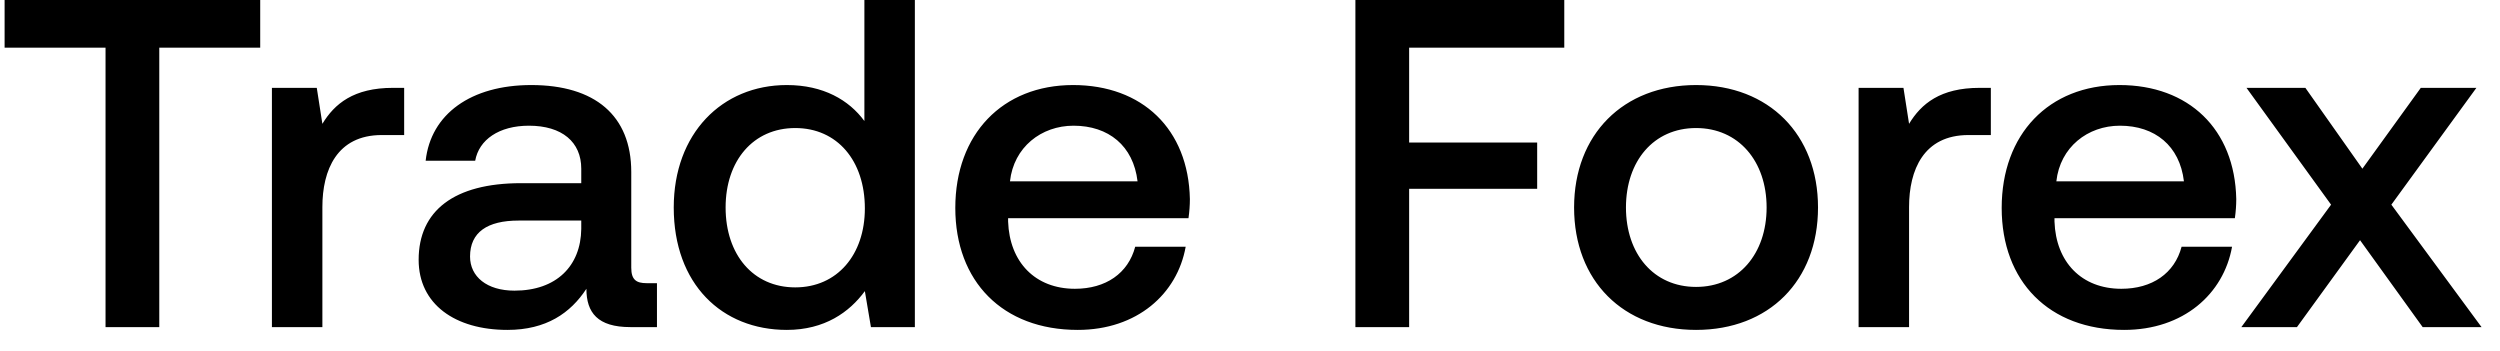
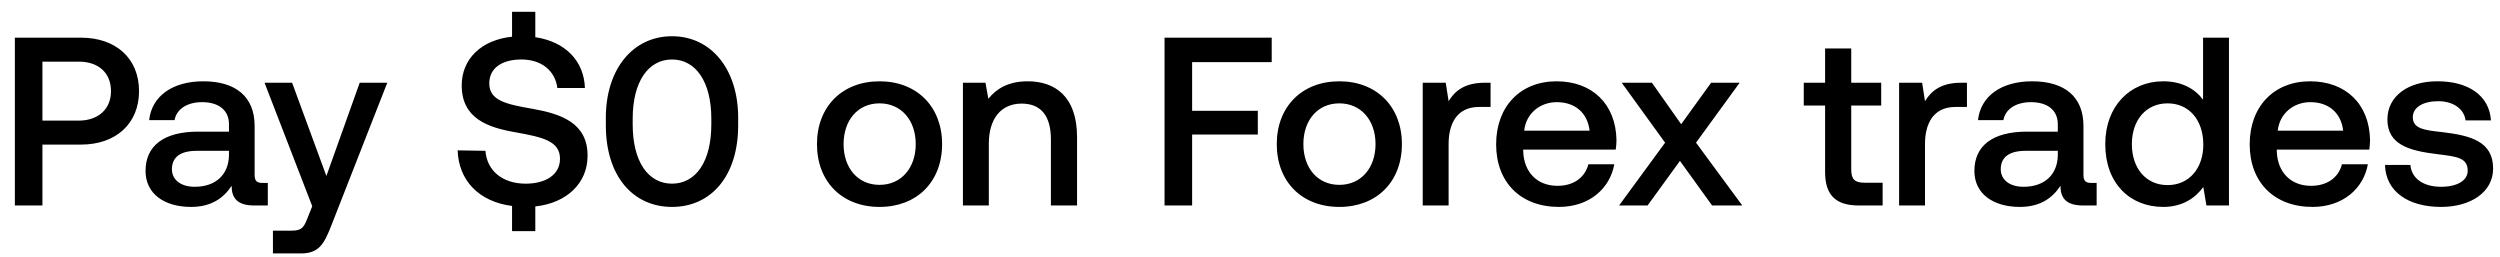
- <svg xmlns="http://www.w3.org/2000/svg" width="107" height="15" viewBox="0 0 107 15" fill="none">
-   <path d="M.197 2.04h4.32V14h2.3V2.04h4.32V0H.197v2.04zm16.621 1.72c-1.68 0-2.5.68-3.02 1.54l-.24-1.54h-1.92V14h2.16V8.86c0-1.58.62-3.08 2.54-3.08h.96V3.76h-.48zm10.86 8.36c-.44 0-.66-.14-.66-.66v-4.1c0-2.42-1.56-3.72-4.28-3.72-2.58 0-4.3 1.24-4.52 3.24h2.12c.16-.9 1.02-1.5 2.3-1.5 1.42 0 2.24.7 2.24 1.84v.62h-2.58c-2.86 0-4.38 1.18-4.38 3.28 0 1.9 1.56 3 3.8 3 1.66 0 2.7-.72 3.38-1.76 0 1.02.48 1.64 1.88 1.64h1.14v-1.88h-.44zm-2.8-2.32c-.02 1.58-1.06 2.64-2.86 2.64-1.18 0-1.9-.6-1.9-1.46 0-1.04.74-1.54 2.08-1.54h2.68v.36zm12.118-4.62c-.66-.9-1.76-1.54-3.32-1.54-2.78 0-4.84 2.08-4.84 5.24 0 3.28 2.06 5.24 4.84 5.24 1.62 0 2.68-.76 3.34-1.66l.26 1.54h1.88V0h-2.16v5.18zm-2.96 7.12c-1.8 0-2.98-1.4-2.98-3.42 0-2 1.18-3.4 2.98-3.4s2.98 1.4 2.98 3.44c0 1.98-1.18 3.38-2.98 3.38zm12.091 1.82c2.54 0 4.26-1.54 4.62-3.56h-2.16c-.3 1.14-1.26 1.8-2.58 1.8-1.7 0-2.8-1.14-2.86-2.88v-.14h7.72c.04-.28.06-.56.06-.82-.06-3-2.04-4.88-5-4.88-3.02 0-5.04 2.1-5.04 5.26 0 3.14 2.02 5.22 5.24 5.22zm-2.9-6.36c.16-1.46 1.34-2.38 2.72-2.38 1.5 0 2.56.86 2.74 2.38h-5.46zM58.011 14h2.3V8.08h5.48V6.1h-5.48V2.04h6.64V0h-8.94v14zm14.58.12c3.12 0 5.22-2.1 5.22-5.24 0-3.12-2.1-5.24-5.22-5.24-3.12 0-5.22 2.12-5.22 5.24 0 3.14 2.1 5.24 5.22 5.24zm0-1.84c-1.82 0-3-1.42-3-3.4s1.18-3.4 3-3.4 3.02 1.42 3.02 3.4-1.2 3.4-3.02 3.4zm12.137-8.52c-1.68 0-2.5.68-3.02 1.54l-.24-1.54h-1.92V14h2.16V8.86c0-1.58.62-3.08 2.54-3.08h.96V3.76h-.48zm6.184 10.36c2.54 0 4.26-1.54 4.62-3.56h-2.16c-.3 1.14-1.26 1.8-2.58 1.8-1.7 0-2.8-1.14-2.86-2.88v-.14h7.72c.04-.28.06-.56.06-.82-.06-3-2.04-4.88-5-4.88-3.02 0-5.04 2.1-5.04 5.26 0 3.14 2.02 5.22 5.24 5.22zm-2.9-6.36c.16-1.46 1.34-2.38 2.72-2.38 1.5 0 2.56.86 2.74 2.38h-5.46zM95.93 14h2.38l2.7-3.72 2.68 3.72h2.52l-3.86-5.24 3.64-5h-2.38l-2.5 3.46-2.44-3.46h-2.52l3.62 5L95.93 14z" fill="#000" />
+ <svg xmlns="http://www.w3.org/2000/svg" width="146" height="15" viewBox="0 0 146 15" fill="none">
+   <path d="M.868 12h1.61V8.444h2.254c2.044 0 3.388-1.232 3.388-3.122C8.12 3.418 6.776 2.2 4.732 2.2H.868V12zm3.738-8.4c1.148 0 1.876.658 1.876 1.722 0 1.05-.742 1.722-1.89 1.722H2.478V3.6h2.128zm10.726 7.084c-.308 0-.462-.098-.462-.462v-2.87c0-1.694-1.092-2.604-2.996-2.604-1.806 0-3.01.868-3.164 2.268h1.484c.112-.63.714-1.05 1.61-1.05.994 0 1.568.49 1.568 1.288v.434h-1.806c-2.002 0-3.066.826-3.066 2.296 0 1.33 1.092 2.1 2.66 2.1 1.162 0 1.89-.504 2.366-1.232 0 .714.336 1.148 1.316 1.148h.798v-1.316h-.308zm-1.96-1.624c-.014 1.106-.742 1.848-2.002 1.848-.826 0-1.33-.42-1.33-1.022 0-.728.518-1.078 1.456-1.078h1.876v.252zm4.863 2.982l-.28.7c-.224.588-.364.728-.952.728h-1.064v1.33h1.624c1.05 0 1.358-.518 1.806-1.68l3.248-8.288h-1.61l-1.946 5.446-2.002-5.446h-1.61l2.786 7.21zm12.887-5.684c-1.54-.266-2.548-.476-2.548-1.484 0-.924.77-1.4 1.876-1.4 1.19 0 1.974.672 2.1 1.666h1.61c-.056-1.582-1.134-2.702-2.898-2.968V.688h-1.358v1.456c-1.778.182-2.94 1.288-2.94 2.842 0 1.946 1.54 2.464 3.164 2.744 1.554.28 2.576.504 2.576 1.54 0 .938-.84 1.456-2.002 1.456-1.372 0-2.268-.77-2.352-1.918l-1.624-.028c.056 1.736 1.218 2.996 3.178 3.248v1.47h1.358v-1.442c1.834-.196 3.052-1.358 3.052-2.954.014-1.932-1.568-2.45-3.192-2.744zm4.259.966c0 2.954 1.582 4.76 3.864 4.76s3.864-1.806 3.864-4.76v-.448c0-2.842-1.582-4.76-3.864-4.76s-3.864 1.918-3.864 4.76v.448zm6.16-.056c0 2.198-.924 3.458-2.296 3.458-1.372 0-2.296-1.26-2.296-3.458v-.336c0-2.184.924-3.458 2.296-3.458 1.372 0 2.296 1.274 2.296 3.458v.336zm9.824 4.816c2.184 0 3.654-1.47 3.654-3.668 0-2.184-1.47-3.668-3.654-3.668s-3.654 1.484-3.654 3.668c0 2.198 1.47 3.668 3.654 3.668zm0-1.288c-1.274 0-2.1-.994-2.1-2.38s.826-2.38 2.1-2.38 2.114.994 2.114 2.38-.84 2.38-2.114 2.38zm8.65-6.048c-1.162 0-1.848.462-2.296 1.022l-.168-.938h-1.316V12h1.512V8.388c0-1.456.714-2.338 1.918-2.338 1.134 0 1.708.728 1.708 2.086V12H62.9V8.01c0-2.394-1.302-3.262-2.884-3.262zM68.01 12h1.61V7.856h3.836V6.47H69.62V3.628h4.648V2.2H68.01V12zm10.207.084c2.184 0 3.654-1.47 3.654-3.668 0-2.184-1.47-3.668-3.654-3.668s-3.654 1.484-3.654 3.668c0 2.198 1.47 3.668 3.654 3.668zm0-1.288c-1.274 0-2.1-.994-2.1-2.38s.826-2.38 2.1-2.38 2.114.994 2.114 2.38-.84 2.38-2.114 2.38zm8.496-5.964c-1.176 0-1.75.476-2.114 1.078l-.168-1.078h-1.344V12h1.512V8.402c0-1.106.434-2.156 1.778-2.156h.672V4.832h-.336zm4.329 7.252c1.778 0 2.981-1.078 3.233-2.492h-1.512c-.21.798-.882 1.26-1.806 1.26-1.19 0-1.96-.798-2.001-2.016v-.098h5.403c.029-.196.043-.392.043-.574-.043-2.1-1.428-3.416-3.5-3.416-2.115 0-3.528 1.47-3.528 3.682 0 2.198 1.413 3.654 3.668 3.654zm-2.03-4.452c.112-1.022.938-1.666 1.903-1.666 1.05 0 1.792.602 1.918 1.666h-3.822zM94.553 12h1.666l1.89-2.604L99.986 12h1.764l-2.702-3.668 2.548-3.5H99.93l-1.75 2.422-1.708-2.422h-1.764l2.534 3.5L94.554 12zm12.033-1.946c0 1.302.588 1.946 1.96 1.946h1.4v-1.33h-1.064c-.574 0-.77-.21-.77-.77V6.162h1.75v-1.33h-1.75V2.83h-1.526v2.002h-1.246v1.33h1.246v3.892zm7.948-5.222c-1.176 0-1.75.476-2.114 1.078l-.168-1.078h-1.344V12h1.512V8.402c0-1.106.434-2.156 1.778-2.156h.672V4.832h-.336zm7.602 5.852c-.308 0-.462-.098-.462-.462v-2.87c0-1.694-1.092-2.604-2.996-2.604-1.806 0-3.01.868-3.164 2.268h1.484c.112-.63.714-1.05 1.61-1.05.994 0 1.568.49 1.568 1.288v.434h-1.806c-2.002 0-3.066.826-3.066 2.296 0 1.33 1.092 2.1 2.66 2.1 1.162 0 1.89-.504 2.366-1.232 0 .714.336 1.148 1.316 1.148h.798v-1.316h-.308zm-1.96-1.624c-.014 1.106-.742 1.848-2.002 1.848-.826 0-1.33-.42-1.33-1.022 0-.728.518-1.078 1.456-1.078h1.876v.252zm8.483-3.234c-.462-.63-1.232-1.078-2.324-1.078-1.946 0-3.388 1.456-3.388 3.668 0 2.296 1.442 3.668 3.388 3.668 1.134 0 1.876-.532 2.338-1.162l.182 1.078h1.316V2.2h-1.512v3.626zm-2.072 4.984c-1.26 0-2.086-.98-2.086-2.394 0-1.4.826-2.38 2.086-2.38 1.26 0 2.086.98 2.086 2.408 0 1.386-.826 2.366-2.086 2.366zm8.463 1.274c1.778 0 2.982-1.078 3.234-2.492h-1.512c-.21.798-.882 1.26-1.806 1.26-1.19 0-1.96-.798-2.002-2.016v-.098h5.404c.028-.196.042-.392.042-.574-.042-2.1-1.428-3.416-3.5-3.416-2.114 0-3.528 1.47-3.528 3.682 0 2.198 1.414 3.654 3.668 3.654zm-2.03-4.452c.112-1.022.938-1.666 1.904-1.666 1.05 0 1.792.602 1.918 1.666h-3.822zm6.264 2.002c.042 1.554 1.358 2.45 3.276 2.45 1.736 0 3.038-.868 3.038-2.24 0-1.596-1.33-1.932-2.968-2.128-1.036-.112-1.722-.196-1.722-.868 0-.574.588-.938 1.484-.938s1.512.462 1.596 1.12h1.484c-.098-1.47-1.344-2.282-3.108-2.282-1.722-.014-2.94.868-2.94 2.226 0 1.484 1.288 1.834 2.926 2.03 1.106.14 1.764.196 1.764.966 0 .574-.616.938-1.554.938-1.092 0-1.736-.532-1.792-1.274h-1.484z" fill="#000" />
</svg>
